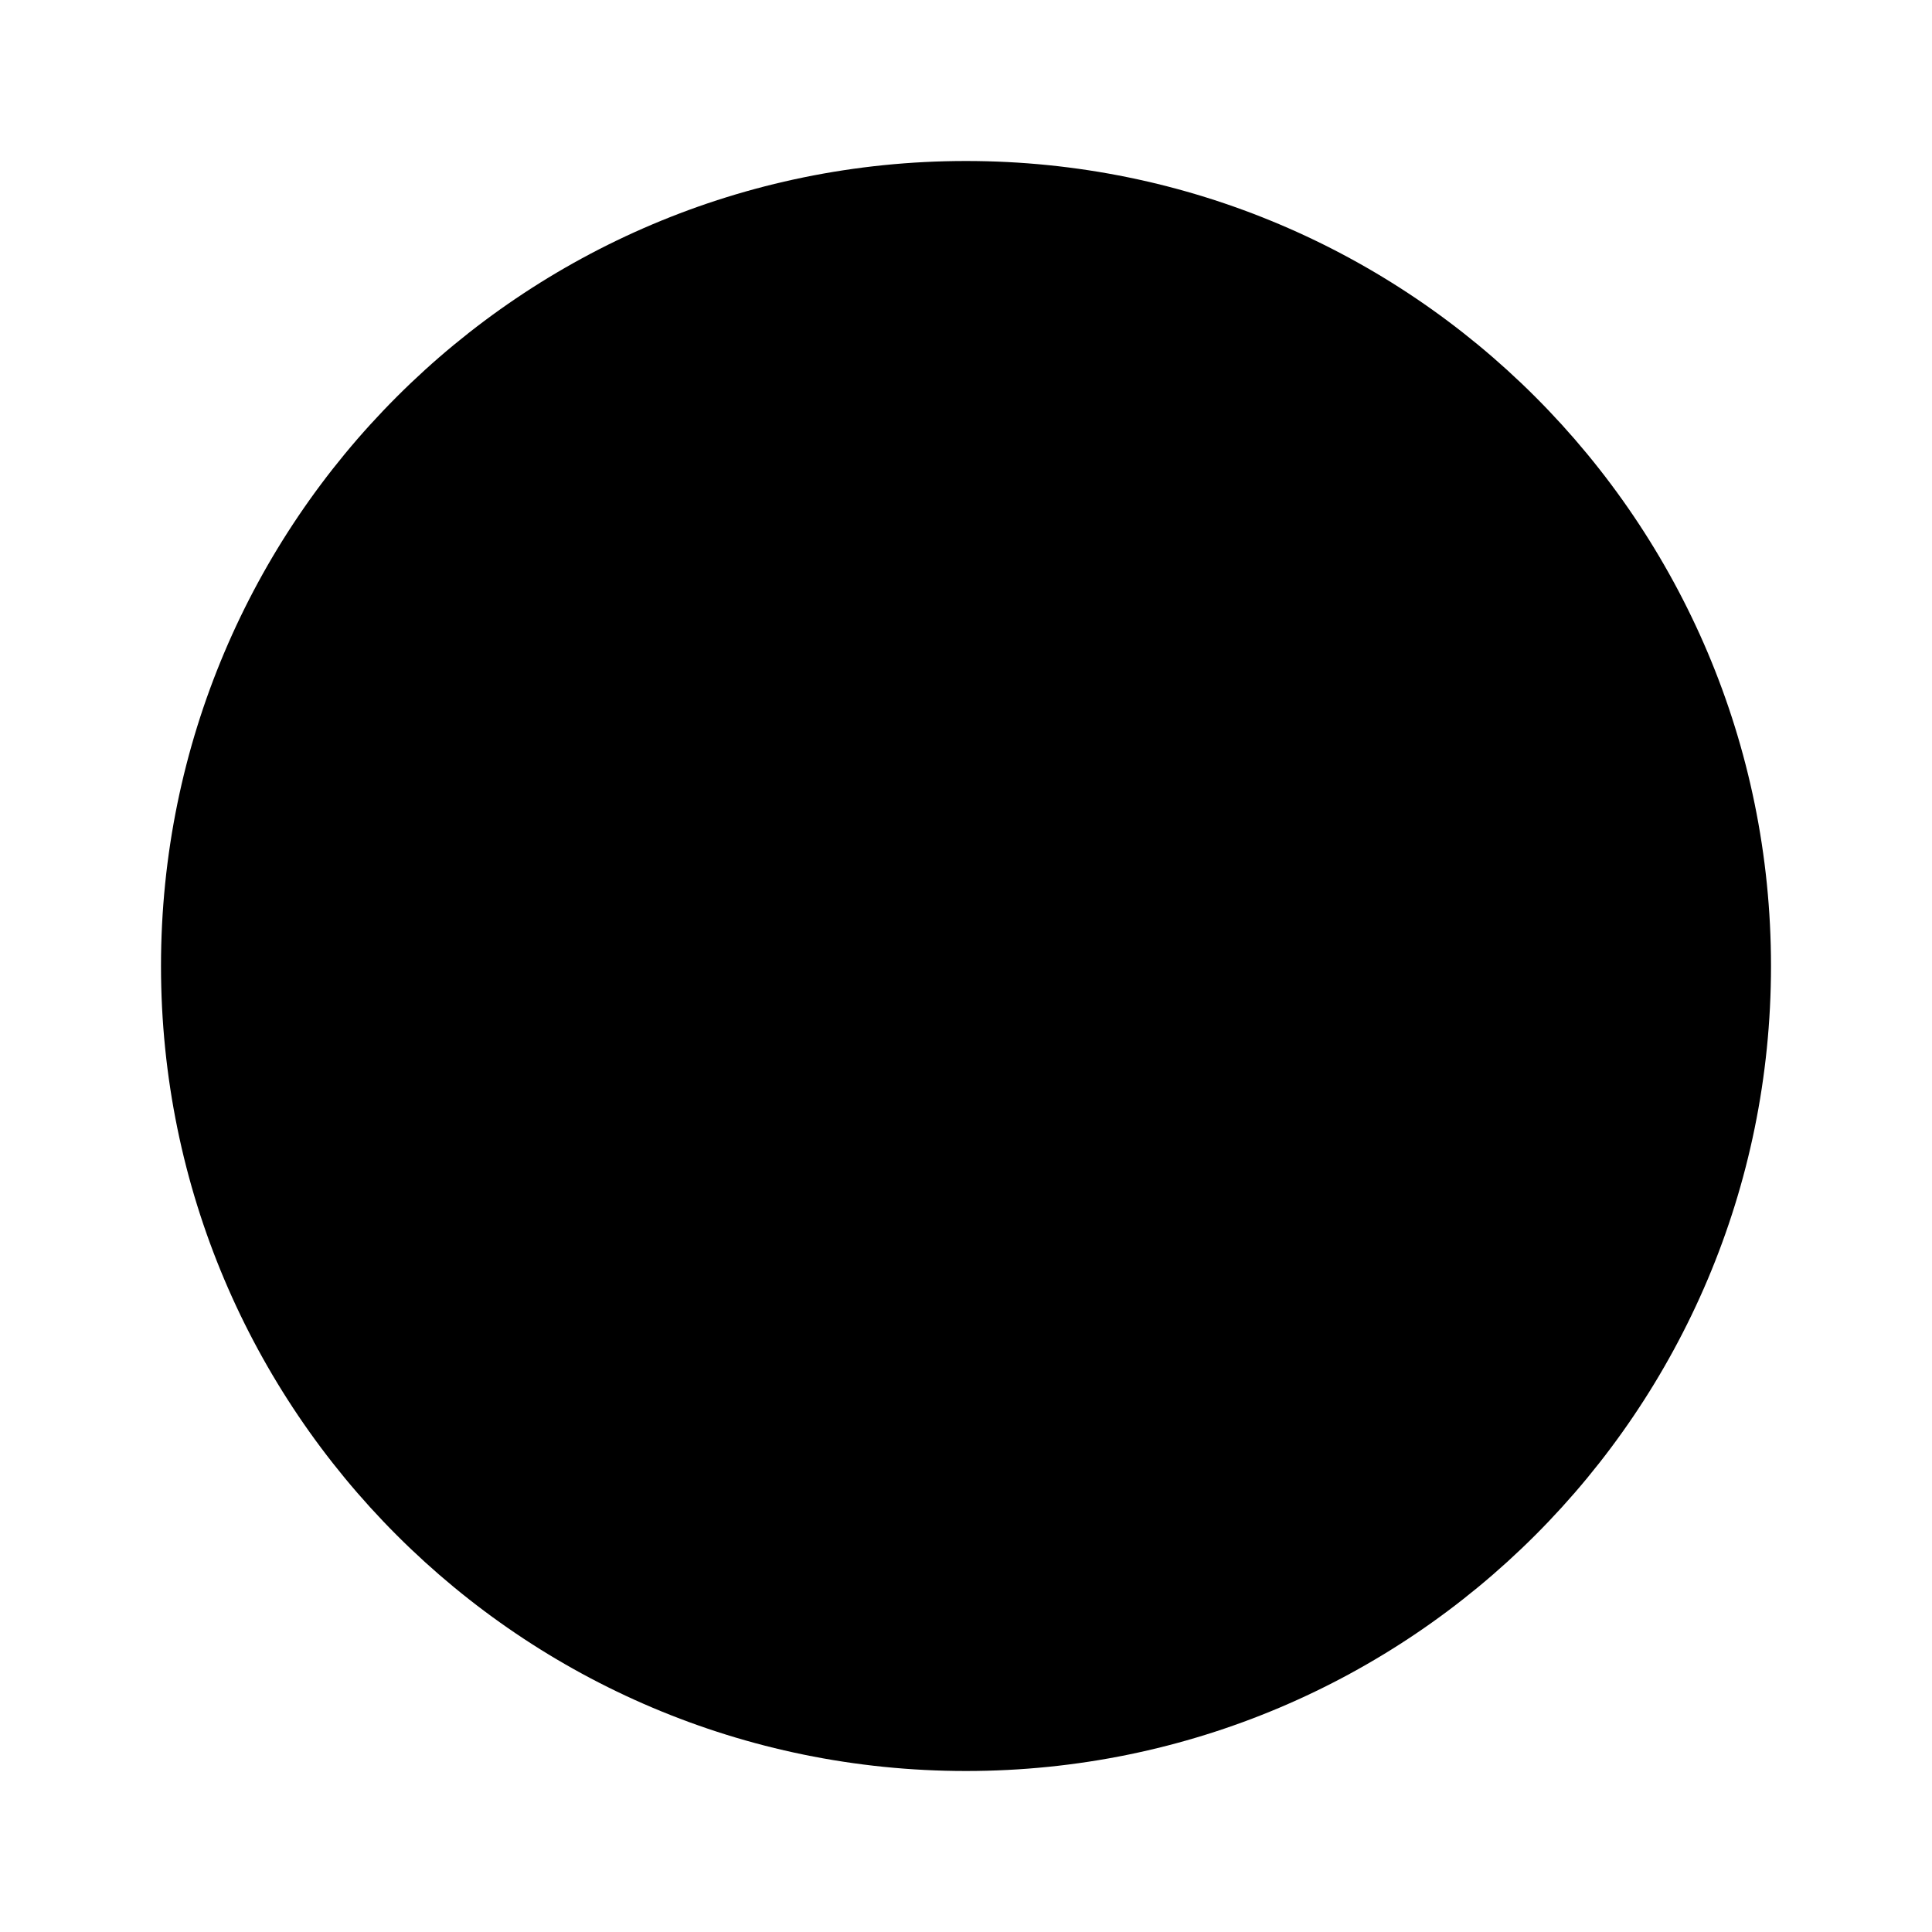
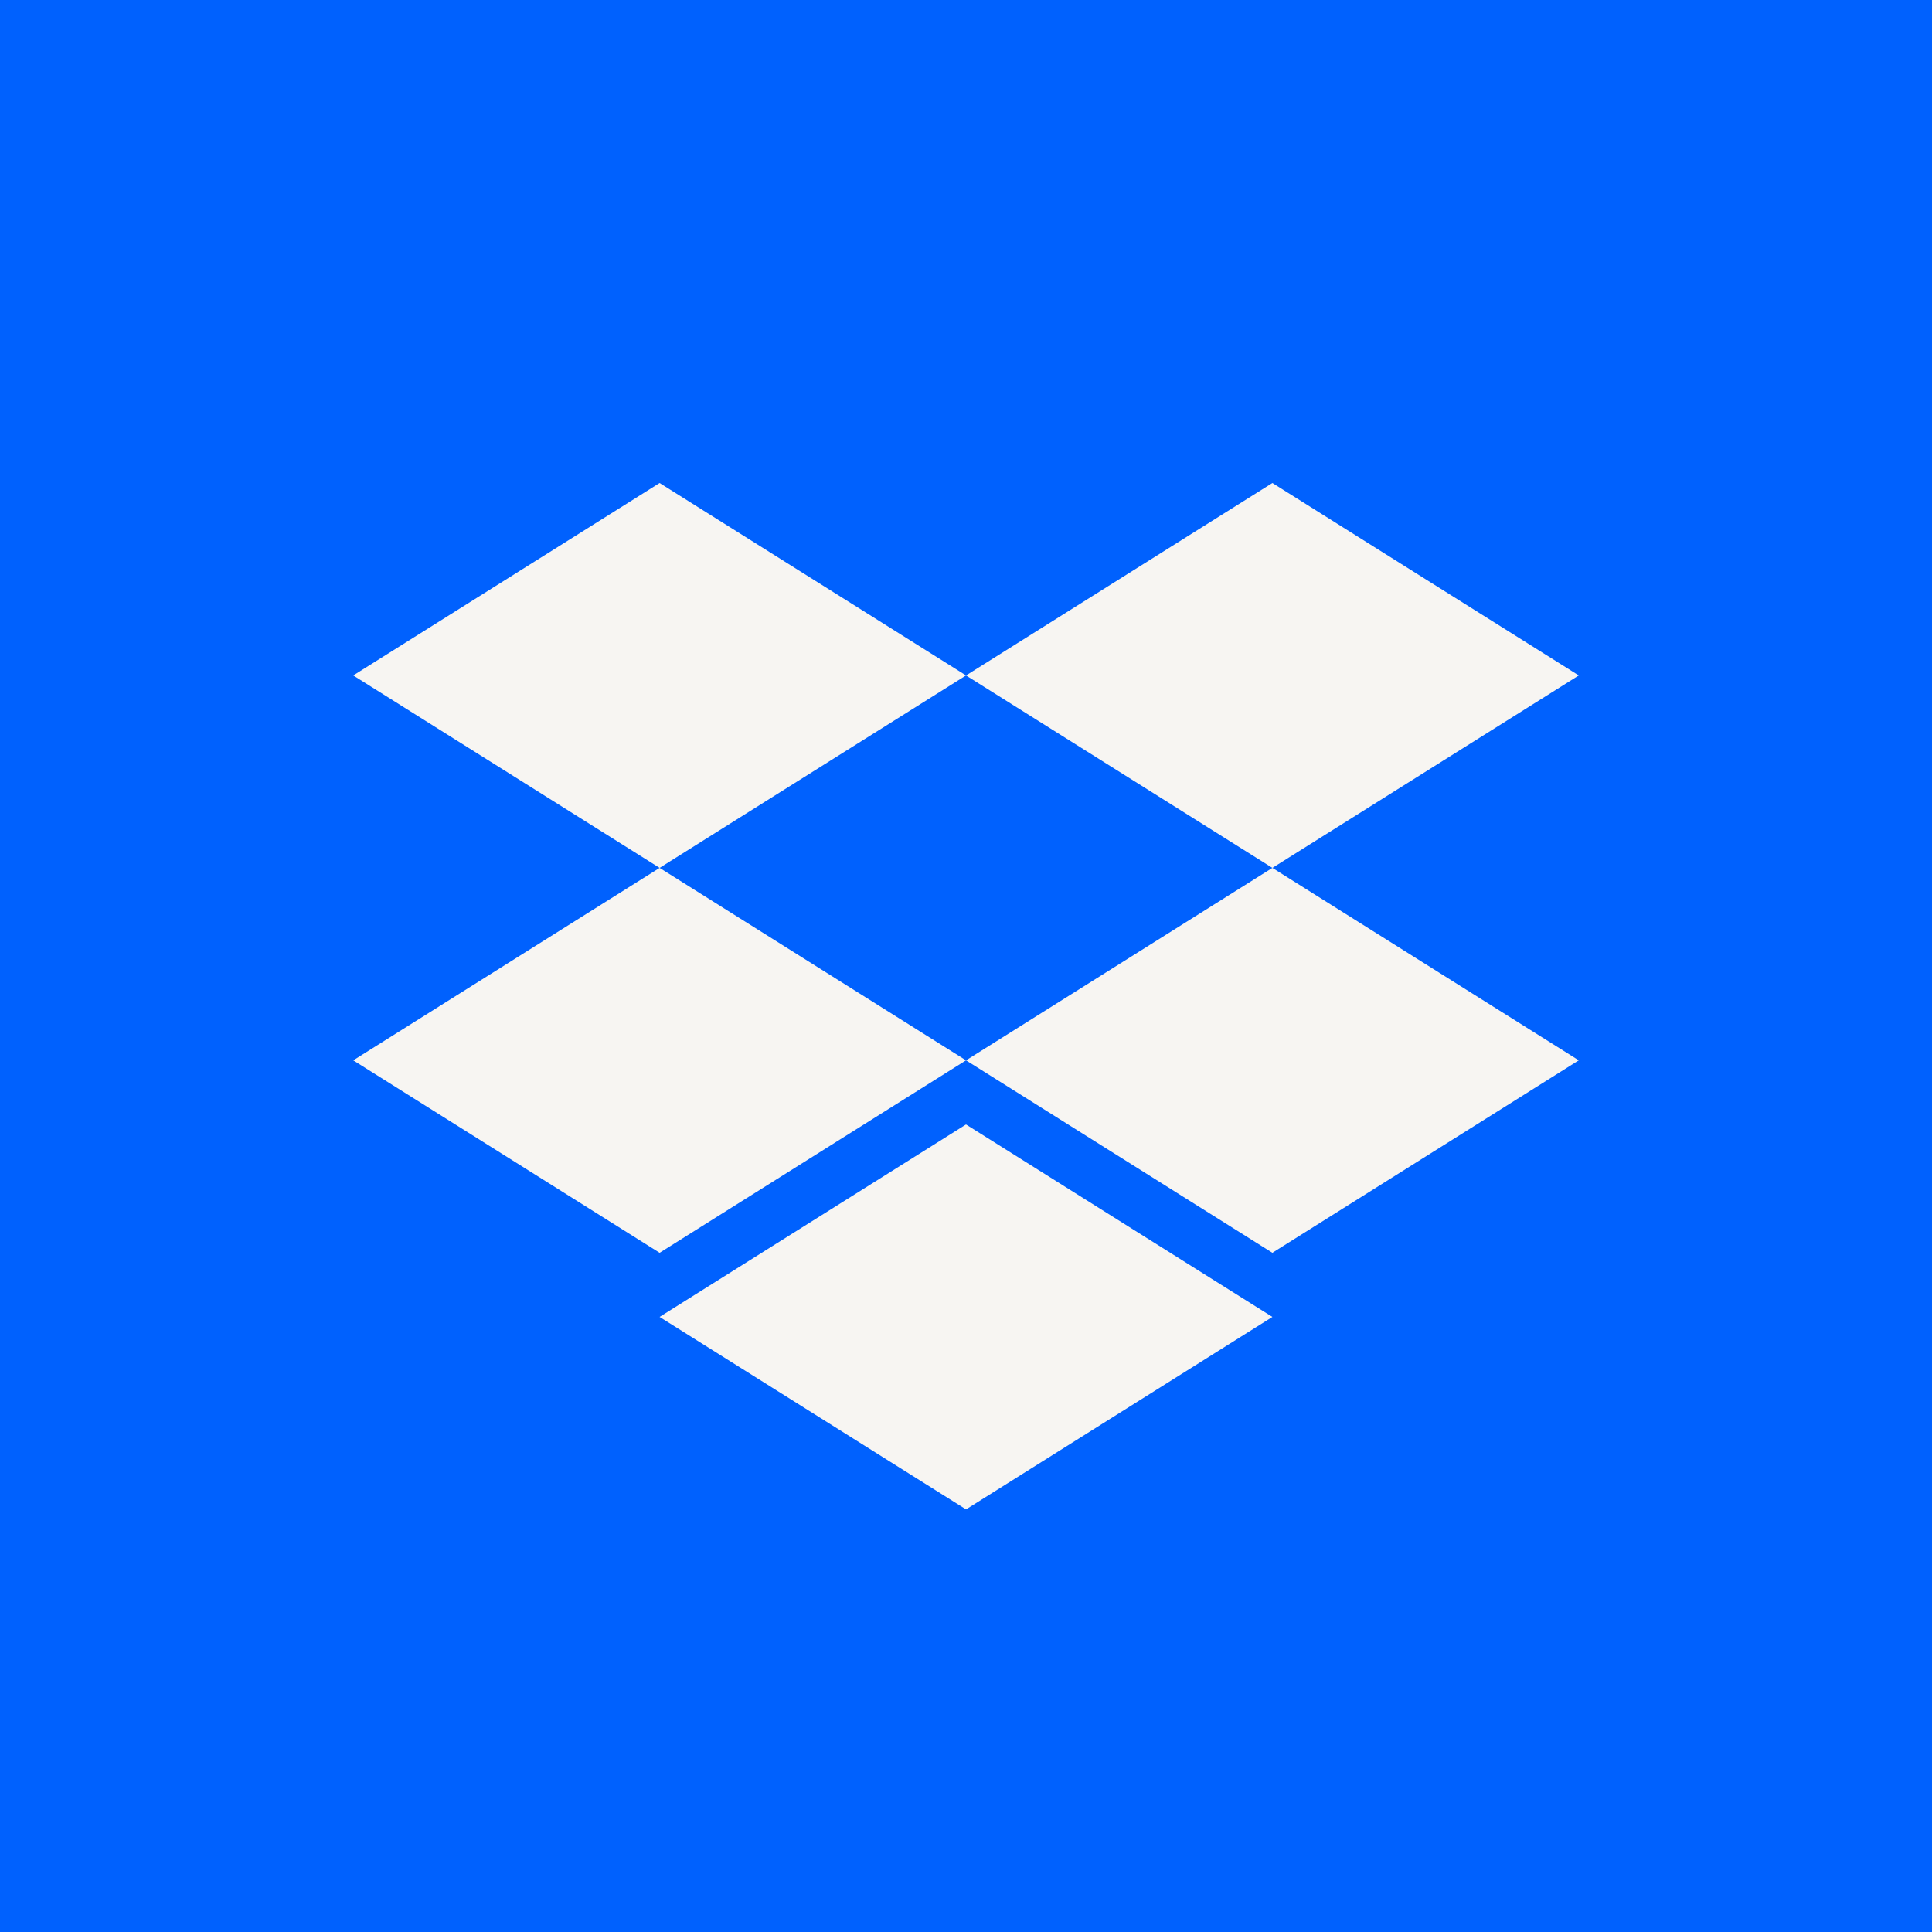
- <svg xmlns="http://www.w3.org/2000/svg" viewBox="0 0 24 24">
-   <circle cx="12" cy="12" r="10" fill="currentColor" />
+ <svg xmlns="http://www.w3.org/2000/svg" fill="none" viewBox="0 0 128 128">
+   <path fill="#0061FE" d="M0 0h128v128H0z" />
+   <path fill="#F7F5F2" d="M43.7 32 23.404 44.75 43.701 57.5 64 44.75 84.3 57.5l20.298-12.75L84.299 32 64.002 44.75 43.7 32Zm0 51L23.404 70.25 43.701 57.5 64 70.25 43.702 83Zm20.302-12.75L84.299 57.5l20.298 12.75L84.299 83 64.002 70.25Zm0 29.75L43.7 87.25 64 74.5l20.3 12.75L64.002 100Z" />
</svg>
